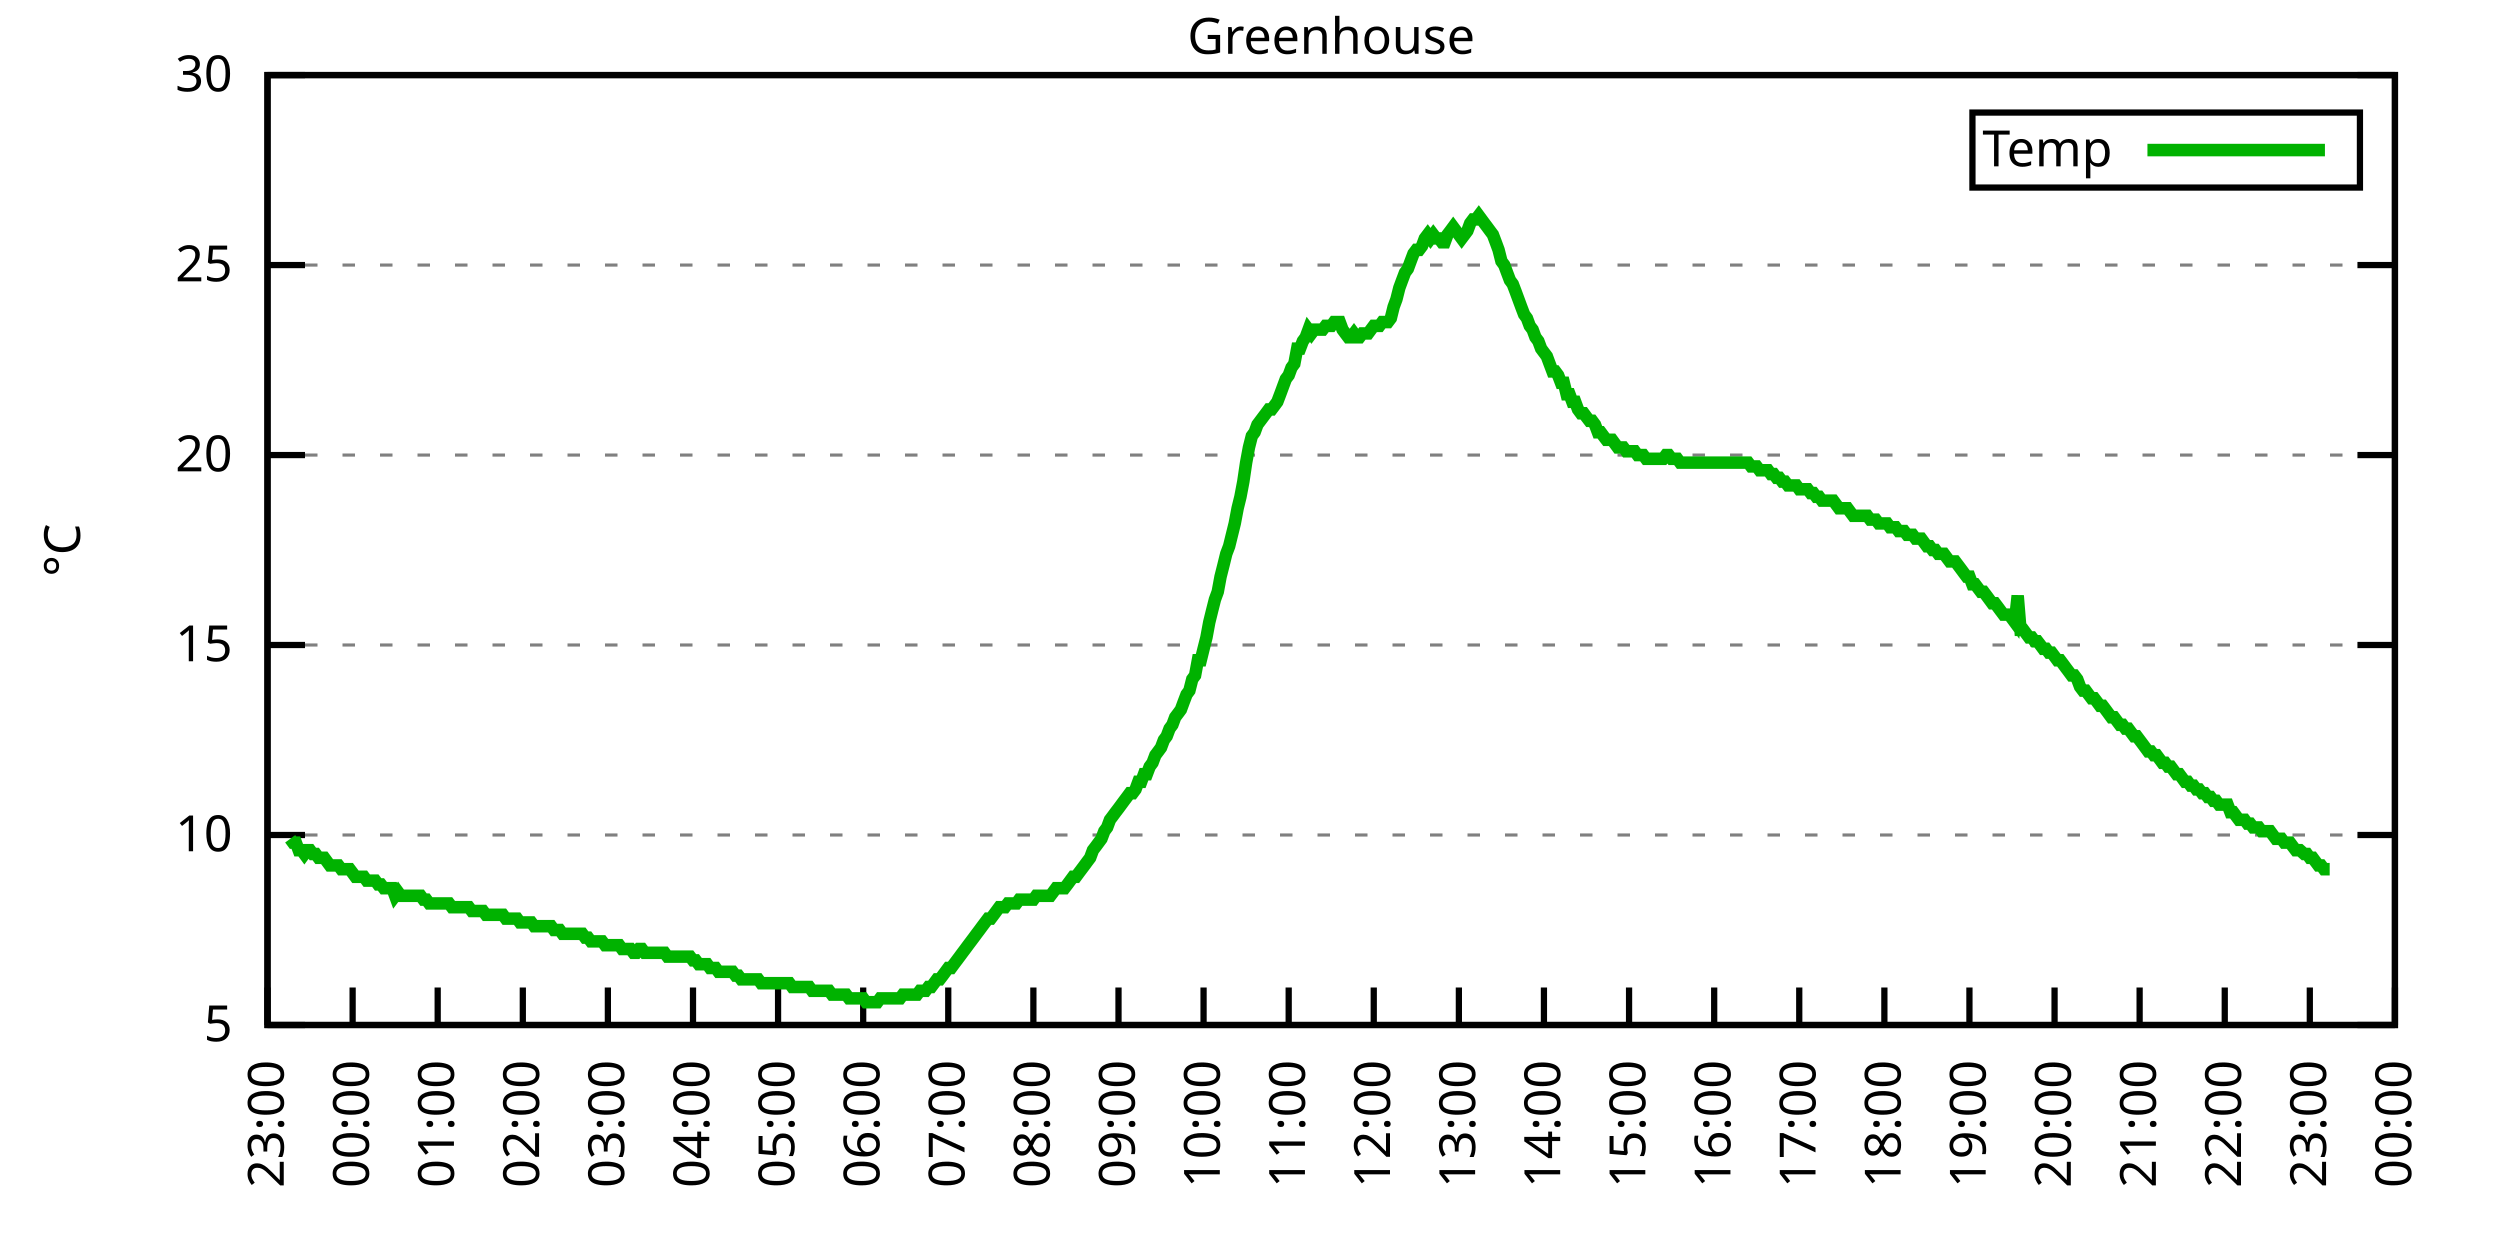
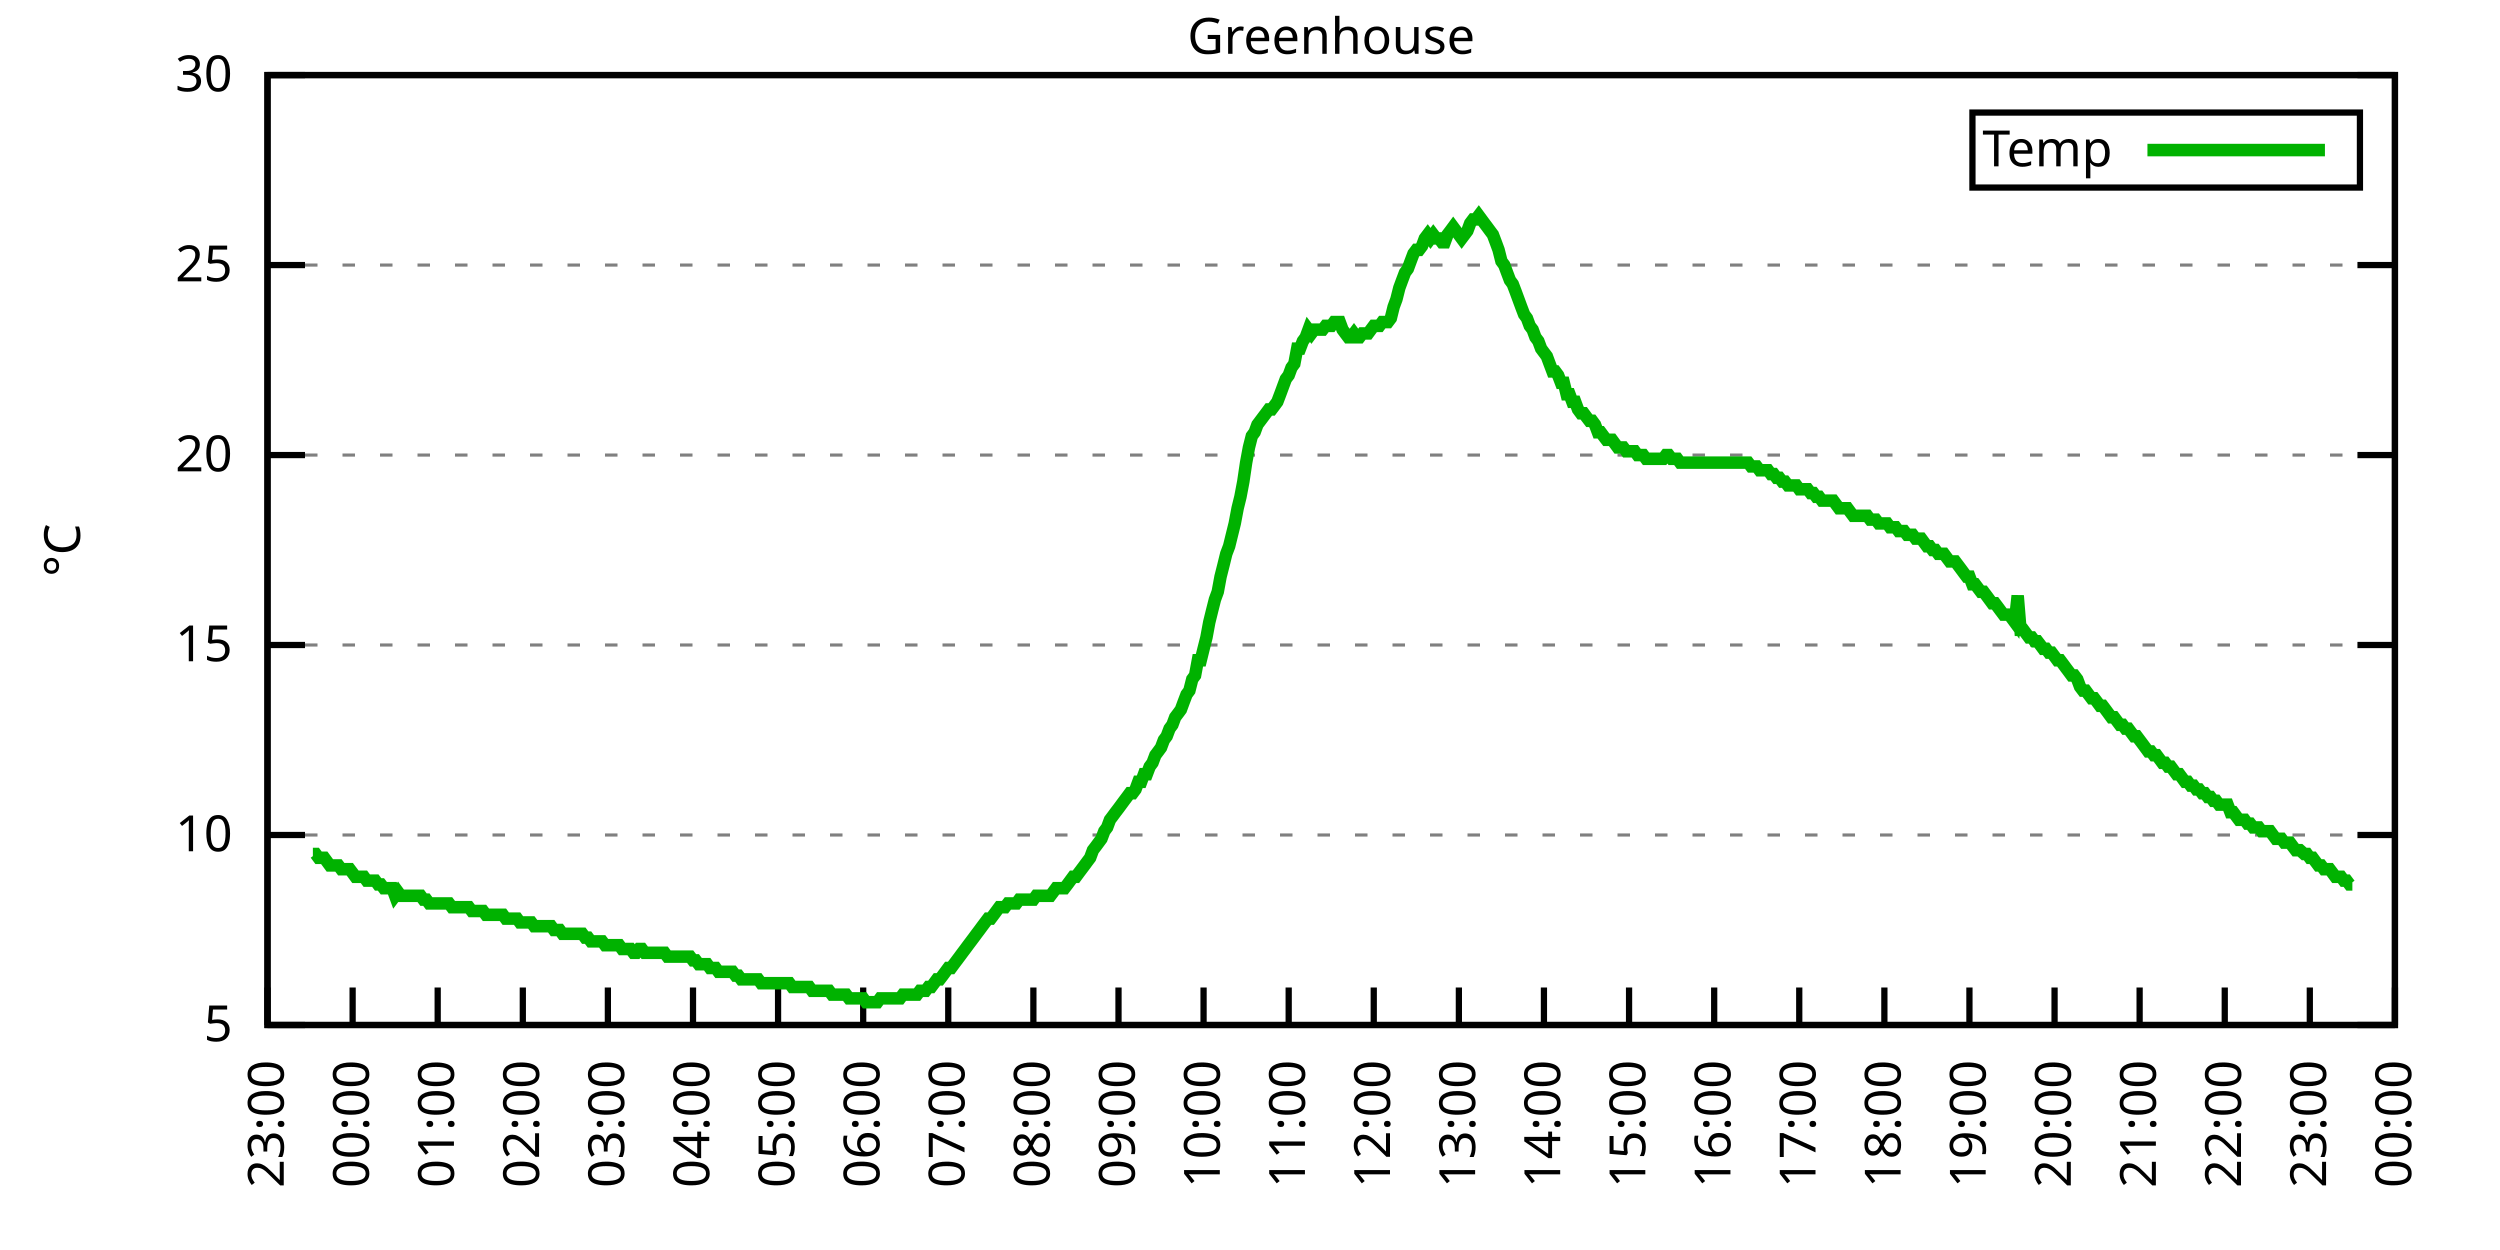
<svg xmlns="http://www.w3.org/2000/svg" xmlns:xlink="http://www.w3.org/1999/xlink" width="400" height="200" viewBox="0 0 400 200">
  <g id="gnuplot_canvas">
    <rect x="0" y="0" width="400" height="200" fill="none" />
    <defs>
      <circle id="gpDot" r="0.5" stroke-width="0.5" stroke="currentColor" />
      <path id="gpPt0" stroke-width="0.333" stroke="currentColor" d="M-1,0 h2 M0,-1 v2" />
      <path id="gpPt1" stroke-width="0.333" stroke="currentColor" d="M-1,-1 L1,1 M1,-1 L-1,1" />
      <path id="gpPt2" stroke-width="0.333" stroke="currentColor" d="M-1,0 L1,0 M0,-1 L0,1 M-1,-1 L1,1 M-1,1 L1,-1" />
      <rect id="gpPt3" stroke-width="0.333" stroke="currentColor" x="-1" y="-1" width="2" height="2" />
      <rect id="gpPt4" stroke-width="0.333" stroke="currentColor" fill="currentColor" x="-1" y="-1" width="2" height="2" />
      <circle id="gpPt5" stroke-width="0.333" stroke="currentColor" cx="0" cy="0" r="1" />
      <use xlink:href="#gpPt5" id="gpPt6" fill="currentColor" stroke="none" />
      <path id="gpPt7" stroke-width="0.333" stroke="currentColor" d="M0,-1.33 L-1.33,0.67 L1.33,0.67 z" />
      <use xlink:href="#gpPt7" id="gpPt8" fill="currentColor" stroke="none" />
      <use xlink:href="#gpPt7" id="gpPt9" stroke="currentColor" transform="rotate(180)" />
      <use xlink:href="#gpPt9" id="gpPt10" fill="currentColor" stroke="none" />
      <use xlink:href="#gpPt3" id="gpPt11" stroke="currentColor" transform="rotate(45)" />
      <use xlink:href="#gpPt11" id="gpPt12" fill="currentColor" stroke="none" />
      <path id="gpPt13" stroke-width="0.333" stroke="currentColor" d="M0,1.330 L1.265,0.411 L0.782,-1.067 L-0.782,-1.076 L-1.265,0.411 z" />
      <use xlink:href="#gpPt13" id="gpPt14" fill="currentColor" stroke="none" />
      <filter id="textbox" filterUnits="objectBoundingBox" x="0" y="0" height="1" width="1">
        <feFlood flood-color="white" flood-opacity="1" result="bgnd" />
        <feComposite in="SourceGraphic" in2="bgnd" operator="atop" />
      </filter>
      <filter id="greybox" filterUnits="objectBoundingBox" x="0" y="0" height="1" width="1">
        <feFlood flood-color="lightgrey" flood-opacity="1" result="grey" />
        <feComposite in="SourceGraphic" in2="grey" operator="atop" />
      </filter>
    </defs>
    <g fill="none" color="white" stroke="currentColor" stroke-width="1.00" stroke-linecap="butt" stroke-linejoin="miter">
</g>
    <g fill="none" color="black" stroke="currentColor" stroke-width="1.00" stroke-linecap="butt" stroke-linejoin="miter">
      <g stroke="none" shape-rendering="crispEdges">
        <polygon fill="rgb(255, 255, 255)" points="42.80,164.00 383.18,164.00 383.18,12.02 42.80,12.02 " />
      </g>
    </g>
    <g fill="none" color="black" stroke="currentColor" stroke-width="1.00" stroke-linecap="butt" stroke-linejoin="miter">
</g>
    <g fill="none" color="black" stroke="black" stroke-width="0.50" stroke-linecap="butt" stroke-linejoin="miter">
</g>
    <g fill="none" color="gray" stroke="currentColor" stroke-width="0.50" stroke-linecap="butt" stroke-linejoin="miter">
      <path stroke="gray" stroke-dasharray="2,4" class="gridline" d="M42.80,164.00 L383.19,164.00  " />
    </g>
    <g fill="none" color="gray" stroke="gray" stroke-width="1.00" stroke-linecap="butt" stroke-linejoin="miter">
</g>
    <g fill="none" color="black" stroke="currentColor" stroke-width="1.00" stroke-linecap="butt" stroke-linejoin="miter">
      <path stroke="black" d="M42.80,164.00 L48.80,164.00 M383.19,164.00 L377.19,164.00  " />
      <g transform="translate(37.20,166.60)" stroke="none" fill="black" font-family="Sans" font-size="8.00" text-anchor="end">
        <text>
          <tspan font-family="Sans"> 5</tspan>
        </text>
      </g>
    </g>
    <g fill="none" color="black" stroke="currentColor" stroke-width="1.00" stroke-linecap="butt" stroke-linejoin="miter">
</g>
    <g fill="none" color="black" stroke="black" stroke-width="0.50" stroke-linecap="butt" stroke-linejoin="miter">
</g>
    <g fill="none" color="gray" stroke="currentColor" stroke-width="0.50" stroke-linecap="butt" stroke-linejoin="miter">
      <path stroke="gray" stroke-dasharray="2,4" class="gridline" d="M42.80,133.60 L383.19,133.60  " />
    </g>
    <g fill="none" color="gray" stroke="gray" stroke-width="1.00" stroke-linecap="butt" stroke-linejoin="miter">
</g>
    <g fill="none" color="black" stroke="currentColor" stroke-width="1.00" stroke-linecap="butt" stroke-linejoin="miter">
      <path stroke="black" d="M42.80,133.60 L48.80,133.60 M383.19,133.60 L377.19,133.60  " />
      <g transform="translate(37.20,136.20)" stroke="none" fill="black" font-family="Sans" font-size="8.00" text-anchor="end">
        <text>
          <tspan font-family="Sans"> 10</tspan>
        </text>
      </g>
    </g>
    <g fill="none" color="black" stroke="currentColor" stroke-width="1.00" stroke-linecap="butt" stroke-linejoin="miter">
</g>
    <g fill="none" color="black" stroke="black" stroke-width="0.50" stroke-linecap="butt" stroke-linejoin="miter">
</g>
    <g fill="none" color="gray" stroke="currentColor" stroke-width="0.50" stroke-linecap="butt" stroke-linejoin="miter">
      <path stroke="gray" stroke-dasharray="2,4" class="gridline" d="M42.80,103.20 L383.19,103.20  " />
    </g>
    <g fill="none" color="gray" stroke="gray" stroke-width="1.00" stroke-linecap="butt" stroke-linejoin="miter">
</g>
    <g fill="none" color="black" stroke="currentColor" stroke-width="1.00" stroke-linecap="butt" stroke-linejoin="miter">
      <path stroke="black" d="M42.80,103.20 L48.80,103.20 M383.19,103.20 L377.19,103.20  " />
      <g transform="translate(37.20,105.80)" stroke="none" fill="black" font-family="Sans" font-size="8.00" text-anchor="end">
        <text>
          <tspan font-family="Sans"> 15</tspan>
        </text>
      </g>
    </g>
    <g fill="none" color="black" stroke="currentColor" stroke-width="1.00" stroke-linecap="butt" stroke-linejoin="miter">
</g>
    <g fill="none" color="black" stroke="black" stroke-width="0.50" stroke-linecap="butt" stroke-linejoin="miter">
</g>
    <g fill="none" color="gray" stroke="currentColor" stroke-width="0.50" stroke-linecap="butt" stroke-linejoin="miter">
      <path stroke="gray" stroke-dasharray="2,4" class="gridline" d="M42.80,72.81 L383.19,72.81  " />
    </g>
    <g fill="none" color="gray" stroke="gray" stroke-width="1.00" stroke-linecap="butt" stroke-linejoin="miter">
</g>
    <g fill="none" color="black" stroke="currentColor" stroke-width="1.00" stroke-linecap="butt" stroke-linejoin="miter">
      <path stroke="black" d="M42.80,72.81 L48.80,72.81 M383.19,72.81 L377.19,72.81  " />
      <g transform="translate(37.20,75.41)" stroke="none" fill="black" font-family="Sans" font-size="8.00" text-anchor="end">
        <text>
          <tspan font-family="Sans"> 20</tspan>
        </text>
      </g>
    </g>
    <g fill="none" color="black" stroke="currentColor" stroke-width="1.00" stroke-linecap="butt" stroke-linejoin="miter">
</g>
    <g fill="none" color="black" stroke="black" stroke-width="0.50" stroke-linecap="butt" stroke-linejoin="miter">
</g>
    <g fill="none" color="gray" stroke="currentColor" stroke-width="0.50" stroke-linecap="butt" stroke-linejoin="miter">
      <path stroke="gray" stroke-dasharray="2,4" class="gridline" d="M42.80,42.41 L383.19,42.41  " />
    </g>
    <g fill="none" color="gray" stroke="gray" stroke-width="1.00" stroke-linecap="butt" stroke-linejoin="miter">
</g>
    <g fill="none" color="black" stroke="currentColor" stroke-width="1.00" stroke-linecap="butt" stroke-linejoin="miter">
      <path stroke="black" d="M42.80,42.41 L48.80,42.41 M383.19,42.41 L377.19,42.41  " />
      <g transform="translate(37.20,45.01)" stroke="none" fill="black" font-family="Sans" font-size="8.00" text-anchor="end">
        <text>
          <tspan font-family="Sans"> 25</tspan>
        </text>
      </g>
    </g>
    <g fill="none" color="black" stroke="currentColor" stroke-width="1.00" stroke-linecap="butt" stroke-linejoin="miter">
</g>
    <g fill="none" color="black" stroke="black" stroke-width="0.50" stroke-linecap="butt" stroke-linejoin="miter">
</g>
    <g fill="none" color="gray" stroke="currentColor" stroke-width="0.50" stroke-linecap="butt" stroke-linejoin="miter">
      <path stroke="gray" stroke-dasharray="2,4" class="gridline" d="M42.80,12.01 L383.19,12.01  " />
    </g>
    <g fill="none" color="gray" stroke="gray" stroke-width="1.00" stroke-linecap="butt" stroke-linejoin="miter">
</g>
    <g fill="none" color="black" stroke="currentColor" stroke-width="1.00" stroke-linecap="butt" stroke-linejoin="miter">
      <path stroke="black" d="M42.80,12.01 L48.80,12.01 M383.19,12.01 L377.19,12.01  " />
      <g transform="translate(37.20,14.61)" stroke="none" fill="black" font-family="Sans" font-size="8.00" text-anchor="end">
        <text>
          <tspan font-family="Sans"> 30</tspan>
        </text>
      </g>
    </g>
    <g fill="none" color="black" stroke="currentColor" stroke-width="1.00" stroke-linecap="butt" stroke-linejoin="miter">
      <path stroke="black" d="M42.80,164.00 L42.80,158.00  " />
      <g transform="translate(45.40,169.60) rotate(270.00)" stroke="none" fill="black" font-family="Sans" font-size="8.00" text-anchor="end">
        <text>
          <tspan font-family="Sans">23:00</tspan>
        </text>
      </g>
    </g>
    <g fill="none" color="black" stroke="currentColor" stroke-width="1.00" stroke-linecap="butt" stroke-linejoin="miter">
      <path stroke="black" d="M56.42,164.00 L56.42,158.00  " />
      <g transform="translate(59.02,169.60) rotate(270.00)" stroke="none" fill="black" font-family="Sans" font-size="8.00" text-anchor="end">
        <text>
          <tspan font-family="Sans">00:00</tspan>
        </text>
      </g>
    </g>
    <g fill="none" color="black" stroke="currentColor" stroke-width="1.00" stroke-linecap="butt" stroke-linejoin="miter">
      <path stroke="black" d="M70.03,164.00 L70.03,158.00  " />
      <g transform="translate(72.63,169.60) rotate(270.00)" stroke="none" fill="black" font-family="Sans" font-size="8.00" text-anchor="end">
        <text>
          <tspan font-family="Sans">01:00</tspan>
        </text>
      </g>
    </g>
    <g fill="none" color="black" stroke="currentColor" stroke-width="1.00" stroke-linecap="butt" stroke-linejoin="miter">
      <path stroke="black" d="M83.65,164.00 L83.65,158.00  " />
      <g transform="translate(86.25,169.60) rotate(270.00)" stroke="none" fill="black" font-family="Sans" font-size="8.00" text-anchor="end">
        <text>
          <tspan font-family="Sans">02:00</tspan>
        </text>
      </g>
    </g>
    <g fill="none" color="black" stroke="currentColor" stroke-width="1.00" stroke-linecap="butt" stroke-linejoin="miter">
      <path stroke="black" d="M97.26,164.00 L97.26,158.00  " />
      <g transform="translate(99.86,169.60) rotate(270.00)" stroke="none" fill="black" font-family="Sans" font-size="8.00" text-anchor="end">
        <text>
          <tspan font-family="Sans">03:00</tspan>
        </text>
      </g>
    </g>
    <g fill="none" color="black" stroke="currentColor" stroke-width="1.00" stroke-linecap="butt" stroke-linejoin="miter">
      <path stroke="black" d="M110.88,164.00 L110.88,158.00  " />
      <g transform="translate(113.48,169.60) rotate(270.00)" stroke="none" fill="black" font-family="Sans" font-size="8.00" text-anchor="end">
        <text>
          <tspan font-family="Sans">04:00</tspan>
        </text>
      </g>
    </g>
    <g fill="none" color="black" stroke="currentColor" stroke-width="1.00" stroke-linecap="butt" stroke-linejoin="miter">
      <path stroke="black" d="M124.49,164.00 L124.49,158.00  " />
      <g transform="translate(127.09,169.60) rotate(270.00)" stroke="none" fill="black" font-family="Sans" font-size="8.00" text-anchor="end">
        <text>
          <tspan font-family="Sans">05:00</tspan>
        </text>
      </g>
    </g>
    <g fill="none" color="black" stroke="currentColor" stroke-width="1.00" stroke-linecap="butt" stroke-linejoin="miter">
      <path stroke="black" d="M138.11,164.00 L138.11,158.00  " />
      <g transform="translate(140.71,169.60) rotate(270.00)" stroke="none" fill="black" font-family="Sans" font-size="8.00" text-anchor="end">
        <text>
          <tspan font-family="Sans">06:00</tspan>
        </text>
      </g>
    </g>
    <g fill="none" color="black" stroke="currentColor" stroke-width="1.00" stroke-linecap="butt" stroke-linejoin="miter">
      <path stroke="black" d="M151.72,164.00 L151.72,158.00  " />
      <g transform="translate(154.32,169.60) rotate(270.00)" stroke="none" fill="black" font-family="Sans" font-size="8.00" text-anchor="end">
        <text>
          <tspan font-family="Sans">07:00</tspan>
        </text>
      </g>
    </g>
    <g fill="none" color="black" stroke="currentColor" stroke-width="1.00" stroke-linecap="butt" stroke-linejoin="miter">
      <path stroke="black" d="M165.34,164.00 L165.34,158.00  " />
      <g transform="translate(167.94,169.60) rotate(270.00)" stroke="none" fill="black" font-family="Sans" font-size="8.00" text-anchor="end">
        <text>
          <tspan font-family="Sans">08:00</tspan>
        </text>
      </g>
    </g>
    <g fill="none" color="black" stroke="currentColor" stroke-width="1.00" stroke-linecap="butt" stroke-linejoin="miter">
      <path stroke="black" d="M178.96,164.00 L178.96,158.00  " />
      <g transform="translate(181.56,169.60) rotate(270.00)" stroke="none" fill="black" font-family="Sans" font-size="8.00" text-anchor="end">
        <text>
          <tspan font-family="Sans">09:00</tspan>
        </text>
      </g>
    </g>
    <g fill="none" color="black" stroke="currentColor" stroke-width="1.00" stroke-linecap="butt" stroke-linejoin="miter">
      <path stroke="black" d="M192.57,164.00 L192.57,158.00  " />
      <g transform="translate(195.17,169.60) rotate(270.00)" stroke="none" fill="black" font-family="Sans" font-size="8.00" text-anchor="end">
        <text>
          <tspan font-family="Sans">10:00</tspan>
        </text>
      </g>
    </g>
    <g fill="none" color="black" stroke="currentColor" stroke-width="1.00" stroke-linecap="butt" stroke-linejoin="miter">
      <path stroke="black" d="M206.19,164.00 L206.19,158.00  " />
      <g transform="translate(208.79,169.60) rotate(270.00)" stroke="none" fill="black" font-family="Sans" font-size="8.00" text-anchor="end">
        <text>
          <tspan font-family="Sans">11:00</tspan>
        </text>
      </g>
    </g>
    <g fill="none" color="black" stroke="currentColor" stroke-width="1.00" stroke-linecap="butt" stroke-linejoin="miter">
      <path stroke="black" d="M219.80,164.00 L219.80,158.00  " />
      <g transform="translate(222.40,169.60) rotate(270.00)" stroke="none" fill="black" font-family="Sans" font-size="8.00" text-anchor="end">
        <text>
          <tspan font-family="Sans">12:00</tspan>
        </text>
      </g>
    </g>
    <g fill="none" color="black" stroke="currentColor" stroke-width="1.00" stroke-linecap="butt" stroke-linejoin="miter">
      <path stroke="black" d="M233.42,164.00 L233.42,158.00  " />
      <g transform="translate(236.02,169.60) rotate(270.00)" stroke="none" fill="black" font-family="Sans" font-size="8.00" text-anchor="end">
        <text>
          <tspan font-family="Sans">13:00</tspan>
        </text>
      </g>
    </g>
    <g fill="none" color="black" stroke="currentColor" stroke-width="1.00" stroke-linecap="butt" stroke-linejoin="miter">
      <path stroke="black" d="M247.03,164.00 L247.03,158.00  " />
      <g transform="translate(249.63,169.60) rotate(270.00)" stroke="none" fill="black" font-family="Sans" font-size="8.00" text-anchor="end">
        <text>
          <tspan font-family="Sans">14:00</tspan>
        </text>
      </g>
    </g>
    <g fill="none" color="black" stroke="currentColor" stroke-width="1.00" stroke-linecap="butt" stroke-linejoin="miter">
      <path stroke="black" d="M260.65,164.00 L260.65,158.00  " />
      <g transform="translate(263.25,169.60) rotate(270.00)" stroke="none" fill="black" font-family="Sans" font-size="8.00" text-anchor="end">
        <text>
          <tspan font-family="Sans">15:00</tspan>
        </text>
      </g>
    </g>
    <g fill="none" color="black" stroke="currentColor" stroke-width="1.00" stroke-linecap="butt" stroke-linejoin="miter">
      <path stroke="black" d="M274.27,164.00 L274.27,158.00  " />
      <g transform="translate(276.87,169.60) rotate(270.00)" stroke="none" fill="black" font-family="Sans" font-size="8.00" text-anchor="end">
        <text>
          <tspan font-family="Sans">16:00</tspan>
        </text>
      </g>
    </g>
    <g fill="none" color="black" stroke="currentColor" stroke-width="1.00" stroke-linecap="butt" stroke-linejoin="miter">
      <path stroke="black" d="M287.88,164.00 L287.88,158.00  " />
      <g transform="translate(290.48,169.60) rotate(270.00)" stroke="none" fill="black" font-family="Sans" font-size="8.00" text-anchor="end">
        <text>
          <tspan font-family="Sans">17:00</tspan>
        </text>
      </g>
    </g>
    <g fill="none" color="black" stroke="currentColor" stroke-width="1.00" stroke-linecap="butt" stroke-linejoin="miter">
      <path stroke="black" d="M301.50,164.00 L301.50,158.00  " />
      <g transform="translate(304.10,169.60) rotate(270.00)" stroke="none" fill="black" font-family="Sans" font-size="8.00" text-anchor="end">
        <text>
          <tspan font-family="Sans">18:00</tspan>
        </text>
      </g>
    </g>
    <g fill="none" color="black" stroke="currentColor" stroke-width="1.00" stroke-linecap="butt" stroke-linejoin="miter">
      <path stroke="black" d="M315.11,164.00 L315.11,158.00  " />
      <g transform="translate(317.71,169.60) rotate(270.00)" stroke="none" fill="black" font-family="Sans" font-size="8.00" text-anchor="end">
        <text>
          <tspan font-family="Sans">19:00</tspan>
        </text>
      </g>
    </g>
    <g fill="none" color="black" stroke="currentColor" stroke-width="1.00" stroke-linecap="butt" stroke-linejoin="miter">
      <path stroke="black" d="M328.73,164.00 L328.73,158.00  " />
      <g transform="translate(331.33,169.60) rotate(270.00)" stroke="none" fill="black" font-family="Sans" font-size="8.00" text-anchor="end">
        <text>
          <tspan font-family="Sans">20:00</tspan>
        </text>
      </g>
    </g>
    <g fill="none" color="black" stroke="currentColor" stroke-width="1.00" stroke-linecap="butt" stroke-linejoin="miter">
      <path stroke="black" d="M342.34,164.00 L342.34,158.00  " />
      <g transform="translate(344.94,169.60) rotate(270.00)" stroke="none" fill="black" font-family="Sans" font-size="8.00" text-anchor="end">
        <text>
          <tspan font-family="Sans">21:00</tspan>
        </text>
      </g>
    </g>
    <g fill="none" color="black" stroke="currentColor" stroke-width="1.00" stroke-linecap="butt" stroke-linejoin="miter">
      <path stroke="black" d="M355.96,164.00 L355.96,158.00  " />
      <g transform="translate(358.56,169.60) rotate(270.00)" stroke="none" fill="black" font-family="Sans" font-size="8.00" text-anchor="end">
        <text>
          <tspan font-family="Sans">22:00</tspan>
        </text>
      </g>
    </g>
    <g fill="none" color="black" stroke="currentColor" stroke-width="1.00" stroke-linecap="butt" stroke-linejoin="miter">
      <path stroke="black" d="M369.57,164.00 L369.57,158.00  " />
      <g transform="translate(372.17,169.60) rotate(270.00)" stroke="none" fill="black" font-family="Sans" font-size="8.00" text-anchor="end">
        <text>
          <tspan font-family="Sans">23:00</tspan>
        </text>
      </g>
    </g>
    <g fill="none" color="black" stroke="currentColor" stroke-width="1.00" stroke-linecap="butt" stroke-linejoin="miter">
      <path stroke="black" d="M383.19,164.00 L383.19,158.00  " />
      <g transform="translate(385.79,169.60) rotate(270.00)" stroke="none" fill="black" font-family="Sans" font-size="8.00" text-anchor="end">
        <text>
          <tspan font-family="Sans">00:00</tspan>
        </text>
      </g>
    </g>
    <g fill="none" color="black" stroke="currentColor" stroke-width="1.00" stroke-linecap="butt" stroke-linejoin="miter">
</g>
    <g fill="none" color="black" stroke="currentColor" stroke-width="1.00" stroke-linecap="butt" stroke-linejoin="miter">
      <path stroke="black" d="M42.80,12.01 L42.80,164.00 L383.19,164.00 L383.19,12.01 L42.80,12.01 Z  " />
    </g>
    <g fill="none" color="black" stroke="currentColor" stroke-width="1.00" stroke-linecap="butt" stroke-linejoin="miter">
</g>
    <g fill="none" color="black" stroke="currentColor" stroke-width="1.00" stroke-linecap="butt" stroke-linejoin="miter">
      <path stroke="black" d="M315.59,30.01 L315.59,18.01 L377.59,18.01 L377.59,30.01 L315.59,30.01 Z  " />
    </g>
    <g id="Greenhouse_plot_1">
      <g fill="none" color="white" stroke="black" stroke-width="2.00" stroke-linecap="butt" stroke-linejoin="miter">
</g>
      <g fill="none" color="black" stroke="currentColor" stroke-width="2.00" stroke-linecap="butt" stroke-linejoin="miter">
        <g transform="translate(337.99,26.61)" stroke="none" fill="black" font-family="Sans" font-size="8.00" text-anchor="end">
          <text>
            <tspan font-family="Sans">Temp</tspan>
          </text>
        </g>
      </g>
      <g fill="none" color="black" stroke="currentColor" stroke-width="2.00" stroke-linecap="butt" stroke-linejoin="miter">
-         <path stroke="rgb(  0, 178,   0)" d="M343.59,24.01 L371.99,24.01 M46.43,134.21 L46.88,134.82 L47.34,134.82 L47.79,136.03 L48.25,136.03 L48.70,136.64   L49.15,136.03 L49.61,136.03 L50.06,136.64 L50.52,136.64 L50.97,137.25 L51.42,137.25 L51.88,137.25 L52.33,137.86   L52.78,138.47 L53.24,138.47 L53.69,138.47 L54.15,138.47 L54.60,139.07 L55.05,139.07 L55.51,139.07 L55.96,139.07   L56.42,139.68 L56.87,140.29 L57.32,140.29 L57.78,140.29 L58.23,140.29 L58.68,140.90 L59.14,140.90 L59.59,140.90   L60.05,140.90 L60.50,141.51 L60.95,141.51 L61.41,142.11 L61.86,142.11 L62.32,142.11 L62.77,142.11 L63.22,143.33   L63.68,142.72 L64.13,143.33 L64.58,143.33 L65.04,143.33 L65.49,143.33 L65.95,143.33 L66.40,143.33 L66.85,143.33   L67.31,143.33 L67.76,143.94 L68.22,143.94 L68.67,144.55 L69.12,144.55 L69.58,144.55 L70.03,144.55 L70.49,144.55   L70.94,144.55 L71.39,144.55 L71.85,144.55 L72.30,145.15 L72.75,145.15 L73.21,145.15 L73.66,145.15 L74.12,145.15   L74.57,145.15 L75.02,145.15 L75.48,145.76 L75.93,145.76 L76.39,145.76 L76.84,145.76 L77.29,145.76 L77.75,146.37   L78.20,146.37 L78.65,146.37 L79.11,146.37 L79.56,146.37 L80.02,146.37 L80.47,146.37 L80.92,146.98 L81.38,146.98   L81.83,146.98 L82.29,146.98 L82.74,146.98 L83.19,147.59 L83.65,147.59 L84.10,147.59 L84.55,147.59 L85.01,147.59   L85.46,148.19 L85.92,148.19 L86.37,148.19 L86.82,148.19 L87.28,148.19 L87.73,148.19 L88.19,148.19 L88.64,148.80   L89.09,148.80 L89.55,148.80 L90.00,149.41 L90.45,149.41 L90.91,149.41 L91.36,149.41 L91.82,149.41 L92.27,149.41   L92.72,149.41 L93.18,149.41 L93.63,150.02 L94.09,150.02 L94.54,150.62 L94.99,150.62 L95.45,150.62 L95.90,150.62   L96.35,150.62 L96.81,151.23 L97.26,151.23 L97.72,151.23 L98.17,151.23 L98.62,151.23 L99.08,151.23 L99.53,151.84   L99.99,151.84 L100.44,151.84 L100.89,151.84 L101.35,152.45 L101.80,152.45 L102.25,151.84 L102.71,151.84 L103.16,152.45   L103.62,152.45 L104.07,152.45 L104.52,152.45 L104.98,152.45 L105.43,152.45 L105.89,152.45 L106.34,152.45 L106.79,153.06   L107.25,153.06 L107.70,153.06 L108.15,153.06 L108.61,153.06 L109.06,153.06 L109.52,153.06 L109.97,153.06 L110.42,153.06   L110.88,153.66 L111.33,153.66 L111.79,154.27 L112.24,154.27 L112.69,154.27 L113.15,154.27 L113.60,154.88 L114.05,154.88   L114.51,154.88 L114.96,155.49 L115.42,155.49 L115.87,155.49 L116.32,155.49 L116.78,155.49 L117.23,155.49 L117.69,156.10   L118.14,156.10 L118.59,156.70 L119.05,156.70 L119.50,156.70 L119.96,156.70 L120.41,156.70 L120.86,156.70 L121.32,156.70   L121.77,157.31 L122.22,157.31 L122.68,157.31 L123.13,157.31 L123.59,157.31 L124.04,157.31 L124.49,157.31 L124.95,157.31   L125.40,157.31 L125.86,157.31 L126.31,157.31 L126.76,157.92 L127.22,157.92 L127.67,157.92 L128.12,157.92 L128.58,157.92   L129.03,157.92 L129.49,157.92 L129.94,158.53 L130.39,158.53 L130.85,158.53 L131.30,158.53 L131.76,158.53 L132.21,158.53   L132.66,158.53 L133.12,159.14 L133.57,159.14 L134.02,159.14 L134.48,159.14 L134.93,159.14 L135.39,159.14 L135.84,159.74   L136.29,159.74 L136.75,159.74 L137.20,159.74 L137.66,159.74 L138.11,159.74 L138.56,160.35 L139.02,160.35 L139.47,160.35   L139.92,160.35 L140.38,160.35 L140.83,159.74 L141.29,159.74 L141.74,159.74 L142.19,159.74 L142.65,159.74 L143.10,159.74   L143.56,159.74 L144.01,159.74 L144.46,159.14 L144.92,159.14 L145.37,159.14 L145.82,159.14 L146.28,159.14 L146.73,159.14   L147.19,158.53 L147.64,158.53 L148.09,158.53 L148.55,157.92 L149.00,157.92 L149.46,157.31 L149.91,156.70 L150.36,156.70   L150.82,156.10 L151.27,155.49 L151.72,154.88 L152.18,154.88 L152.63,154.27 L153.09,153.66 L153.54,153.06 L153.99,152.45   L154.45,151.84 L154.90,151.23 L155.36,150.62 L155.81,150.02 L156.26,149.41 L156.72,148.80 L157.17,148.19 L157.62,147.59   L158.08,146.98 L158.53,146.98 L158.99,146.37 L159.44,145.76 L159.89,145.15 L160.35,145.15 L160.80,145.15 L161.26,144.55   L161.71,144.55 L162.16,144.55 L162.62,144.55 L163.07,143.94 L163.52,143.94 L163.98,143.94 L164.43,143.94 L164.89,143.94   L165.34,143.94 L165.79,143.33 L166.25,143.33 L166.70,143.33 L167.16,143.33 L167.61,143.33 L168.06,143.33 L168.52,142.72   L168.97,142.11 L169.43,142.11 L169.88,142.11 L170.33,142.11 L170.79,141.51 L171.24,140.90 L171.69,140.29 L172.15,140.29   L172.60,139.68 L173.06,139.07 L173.51,138.47 L173.96,137.86 L174.42,137.25 L174.87,136.03 L175.33,135.43 L175.78,134.82   L176.23,134.21 L176.69,132.99 L177.14,132.39 L177.59,131.17 L178.05,130.56 L178.50,129.95 L178.96,129.35 L179.41,128.74   L179.86,128.13 L180.32,127.52 L180.77,126.91 L181.23,126.91 L181.68,126.31 L182.13,125.09 L182.59,125.09 L183.04,123.87   L183.49,123.87 L183.95,122.66 L184.40,122.05 L184.86,120.83 L185.31,120.23 L185.76,119.62 L186.22,118.40 L186.67,117.80   L187.13,116.58 L187.58,115.97 L188.03,114.76 L188.49,114.15 L188.94,113.54 L189.39,112.32 L189.85,111.11 L190.30,110.50   L190.76,108.68 L191.21,108.07 L191.66,105.64 L192.12,105.64 L192.57,103.81 L193.03,101.99 L193.48,99.56 L193.93,97.73   L194.39,95.91 L194.84,94.69 L195.29,92.26 L195.75,90.44 L196.20,88.61 L196.66,87.40 L197.11,85.57 L197.56,83.75   L198.02,81.32 L198.47,79.49 L198.93,77.06 L199.38,74.02 L199.83,71.59 L200.29,69.77 L200.74,69.16 L201.19,67.94   L201.65,67.33 L202.10,66.73 L202.56,66.12 L203.01,65.51 L203.46,65.51 L203.92,64.90 L204.37,64.29 L204.83,63.08   L205.28,61.86 L205.73,60.65 L206.19,60.04 L206.64,58.82 L207.09,58.21 L207.55,55.78 L208.00,55.78 L208.46,54.57   L208.91,53.96 L209.36,52.74 L209.82,53.35 L210.27,52.74 L210.73,52.74 L211.18,52.74 L211.63,52.74 L212.09,52.14   L212.54,52.14 L213.00,52.14 L213.45,51.53 L213.90,51.53 L214.36,51.53 L214.81,52.74 L215.26,53.35 L215.72,53.96   L216.17,53.96 L216.63,53.35 L217.08,53.96 L217.53,53.96 L217.99,53.35 L218.44,53.35 L218.90,53.35 L219.35,52.74   L219.80,52.14 L220.26,52.14 L220.71,52.14 L221.16,51.53 L221.62,51.53 L222.07,51.53 L222.53,50.92 L222.98,49.10   L223.43,47.88 L223.89,46.06 L224.34,44.84 L224.80,43.62 L225.25,43.02 L225.70,41.80 L226.16,40.58 L226.61,39.98   L227.06,39.98 L227.52,39.37 L227.97,38.15 L228.43,37.54 L228.88,38.15 L229.33,37.54 L229.79,38.15 L230.24,38.15   L230.70,38.76 L231.15,38.76 L231.60,37.54 L232.06,36.94 L232.51,36.33 L232.96,36.94 L233.42,37.54 L233.87,38.15   L234.33,37.54 L234.78,36.94 L235.23,35.72 L235.69,35.11 L236.14,35.11 L236.60,34.50 L237.05,35.11 L237.50,35.72   L237.96,36.33 L238.41,36.94 L238.86,37.54 L239.32,38.76 L239.77,39.98 L240.23,41.80 L240.68,42.41 L241.13,43.62   L241.59,44.84 L242.04,45.45 L242.50,46.66 L242.95,47.88 L243.40,49.10 L243.86,50.31 L244.31,50.92 L244.76,52.14   L245.22,52.74 L245.67,53.96 L246.13,54.57 L246.58,55.78 L247.03,56.39 L247.49,57.00 L247.94,58.21 L248.40,59.43   L248.85,59.43 L249.30,60.04 L249.76,61.25 L250.21,61.25 L250.66,63.08 L251.12,63.08 L251.57,64.29 L252.03,64.29   L252.48,65.51 L252.93,66.12 L253.39,66.12 L253.84,66.73 L254.30,67.33 L254.75,67.33 L255.20,67.94 L255.66,69.16   L256.11,69.16 L256.56,69.77 L257.02,70.37 L257.47,70.37 L257.93,70.37 L258.38,70.98 L258.83,71.59 L259.29,71.59   L259.74,71.59 L260.20,72.20 L260.65,72.20 L261.10,72.20 L261.56,72.20 L262.01,72.81 L262.47,72.81 L262.92,72.81   L263.37,73.41 L263.83,73.41 L264.28,73.41 L264.73,73.41 L265.19,73.41 L265.64,73.41 L266.10,73.41 L266.55,72.81   L267.00,72.81 L267.46,73.41 L267.91,73.41 L268.37,73.41 L268.82,74.02 L269.27,74.02 L269.73,74.02 L270.18,74.02   L270.63,74.02 L271.09,74.02 L271.54,74.02 L272.00,74.02 L272.45,74.02 L272.90,74.02 L273.36,74.02 L273.81,74.02   L274.27,74.02 L274.72,74.02 L275.17,74.02 L275.63,74.02 L276.08,74.02 L276.53,74.02 L276.99,74.02 L277.44,74.02   L277.90,74.02 L278.35,74.02 L278.80,74.02 L279.26,74.02 L279.71,74.02 L280.17,74.63 L280.62,74.63 L281.07,74.63   L281.53,75.24 L281.98,75.24 L282.43,75.24 L282.89,75.24 L283.34,75.85 L283.80,75.85 L284.25,76.45 L284.70,76.45   L285.16,77.06 L285.61,77.06 L286.07,77.67 L286.52,77.67 L286.97,77.67 L287.43,77.67 L287.88,78.28 L288.33,78.28   L288.79,78.28 L289.24,78.28 L289.70,78.89 L290.15,78.89 L290.60,79.49 L291.06,79.49 L291.51,80.10 L291.97,80.10   L292.42,80.10 L292.87,80.10 L293.33,80.10 L293.78,80.71 L294.23,81.32 L294.69,81.32 L295.14,81.32 L295.60,81.32   L296.05,81.93 L296.50,82.53 L296.96,82.53 L297.41,82.53 L297.87,82.53 L298.32,82.53 L298.77,82.53 L299.23,83.14   L299.68,83.14 L300.13,83.14 L300.59,83.75 L301.04,83.75 L301.50,83.75 L301.95,83.75 L302.40,84.36 L302.86,84.36   L303.31,84.36 L303.77,84.97 L304.22,84.97 L304.67,84.97 L305.13,85.57 L305.58,85.57 L306.03,85.57 L306.49,86.18   L306.94,86.18 L307.40,86.18 L307.85,86.79 L308.30,87.40 L308.76,87.40 L309.21,88.00 L309.67,88.00 L310.12,88.61   L310.57,88.61 L311.03,88.61 L311.48,89.22 L311.94,89.83 L312.39,89.83 L312.84,89.83 L313.30,90.44 L313.75,91.04   L314.20,91.65 L314.66,92.26 L315.11,92.26 L315.57,93.48 L316.02,93.48 L316.47,94.08 L316.93,94.69 L317.38,94.69   L317.84,95.30 L318.29,95.91 L318.74,96.52 L319.20,96.52 L319.65,97.12 L320.10,97.73 L320.56,98.34 L321.01,98.34   L321.47,98.34 L321.92,98.95 L322.37,99.56 L322.83,95.30 L323.28,100.77 L323.74,100.77 L324.19,101.38 L324.64,101.99   L325.10,101.99 L325.55,102.60 L326.00,102.60 L326.46,103.20 L326.91,103.81 L327.37,103.81 L327.82,104.42 L328.27,104.42   L328.73,105.03 L329.18,105.64 L329.64,105.64 L330.09,106.24 L330.54,106.85 L331.00,107.46 L331.45,108.07 L331.90,108.07   L332.36,108.68 L332.81,109.89 L333.27,110.50 L333.72,110.50 L334.17,111.11 L334.63,111.72 L335.08,111.72 L335.54,112.32   L335.99,112.93 L336.44,112.93 L336.90,113.54 L337.35,114.15 L337.80,114.76 L338.26,114.76 L338.71,115.36 L339.17,115.97   L339.62,115.97 L340.07,116.58 L340.53,116.58 L340.98,117.19 L341.44,117.80 L341.89,117.80 L342.34,118.40 L342.80,119.01   L343.25,119.62 L343.70,120.23 L344.16,120.23 L344.61,120.83 L345.07,120.83 L345.52,121.44 L345.97,122.05 L346.43,122.05   L346.88,122.66 L347.34,122.66 L347.79,123.27 L348.24,123.87 L348.70,123.87 L349.15,124.48 L349.60,125.09 L350.06,125.09   L350.51,125.70 L350.97,125.70 L351.42,126.31 L351.87,126.31 L352.33,126.91 L352.78,126.91 L353.24,127.52 L353.69,127.52   L354.14,128.13 L354.60,128.13 L355.05,128.74 L355.50,128.74 L355.96,128.74 L356.41,128.74 L356.87,129.95 L357.32,129.95   L357.77,130.56 L358.23,131.17 L358.68,131.17 L359.14,131.17 L359.59,131.78 L360.04,131.78 L360.50,132.39 L360.95,132.39   L361.41,132.39 L361.86,132.99 L362.31,132.99 L362.77,132.99 L363.22,132.99 L363.67,133.60 L364.13,134.21 L364.58,134.21   L365.04,134.21 L365.49,134.82 L365.94,134.82 L366.40,134.82 L366.85,135.43 L367.31,136.03 L367.76,136.03 L367.99,136.03   L368.67,136.64 L369.12,136.64 L369.57,137.25 L370.03,137.25 L370.48,137.86 L370.94,138.47 L371.39,138.47 L371.84,139.07   L372.30,139.07 L372.75,139.07  " />
+         <path stroke="rgb(  0, 178,   0)" d="M343.59,24.01 L371.99,24.01 M50.06,136.64 L50.52,136.64 L50.97,137.25 L51.42,137.25 L51.88,137.25 L52.33,137.86   L52.78,138.47 L53.24,138.47 L53.69,138.47 L54.15,138.47 L54.60,139.07 L55.05,139.07 L55.51,139.07 L55.96,139.07   L56.42,139.68 L56.87,140.29 L57.32,140.29 L57.78,140.29 L58.23,140.29 L58.68,140.90 L59.14,140.90 L59.59,140.90   L60.05,140.90 L60.50,141.51 L60.95,141.51 L61.41,142.11 L61.86,142.11 L62.32,142.11 L62.77,142.11 L63.22,143.33   L63.68,142.72 L64.13,143.33 L64.58,143.33 L65.04,143.33 L65.49,143.33 L65.95,143.33 L66.40,143.33 L66.85,143.33   L67.31,143.33 L67.76,143.94 L68.22,143.94 L68.67,144.55 L69.12,144.55 L69.58,144.55 L70.03,144.55 L70.49,144.55   L70.94,144.55 L71.39,144.55 L71.85,144.55 L72.30,145.15 L72.75,145.15 L73.21,145.15 L73.66,145.15 L74.12,145.15   L74.57,145.15 L75.02,145.15 L75.48,145.76 L75.93,145.76 L76.39,145.76 L76.84,145.76 L77.29,145.76 L77.75,146.37   L78.20,146.37 L78.65,146.37 L79.11,146.37 L79.56,146.37 L80.02,146.37 L80.47,146.37 L80.92,146.98 L81.38,146.98   L81.83,146.98 L82.29,146.98 L82.74,146.98 L83.19,147.59 L83.65,147.59 L84.10,147.59 L84.55,147.59 L85.01,147.59   L85.46,148.19 L85.92,148.19 L86.37,148.19 L86.82,148.19 L87.28,148.19 L87.73,148.19 L88.19,148.19 L88.64,148.80   L89.09,148.80 L89.55,148.80 L90.00,149.41 L90.45,149.41 L90.91,149.41 L91.36,149.41 L91.82,149.41 L92.27,149.41   L92.72,149.41 L93.18,149.41 L93.63,150.02 L94.09,150.02 L94.54,150.62 L94.99,150.62 L95.45,150.62 L95.90,150.62   L96.35,150.62 L96.81,151.23 L97.26,151.23 L97.72,151.23 L98.17,151.23 L98.62,151.23 L99.08,151.23 L99.53,151.84   L99.99,151.84 L100.44,151.84 L100.89,151.84 L101.35,152.45 L101.80,152.45 L102.25,151.84 L102.71,151.84 L103.16,152.45   L103.62,152.45 L104.07,152.45 L104.52,152.45 L104.98,152.45 L105.43,152.45 L105.89,152.45 L106.34,152.45 L106.79,153.06   L107.25,153.06 L107.70,153.06 L108.15,153.06 L108.61,153.06 L109.06,153.06 L109.52,153.06 L109.97,153.06 L110.42,153.06   L110.88,153.66 L111.33,153.66 L111.79,154.27 L112.24,154.27 L112.69,154.27 L113.15,154.27 L113.60,154.88 L114.05,154.88   L114.51,154.88 L114.96,155.49 L115.42,155.49 L115.87,155.49 L116.32,155.49 L116.78,155.49 L117.23,155.49 L117.69,156.10   L118.14,156.10 L118.59,156.70 L119.05,156.70 L119.50,156.70 L119.96,156.70 L120.41,156.70 L120.86,156.70 L121.32,156.70   L121.77,157.31 L122.22,157.31 L122.68,157.31 L123.13,157.31 L123.59,157.31 L124.04,157.31 L124.49,157.31 L124.95,157.31   L125.40,157.31 L125.86,157.31 L126.31,157.31 L126.76,157.92 L127.22,157.92 L127.67,157.92 L128.12,157.92 L128.58,157.92   L129.03,157.92 L129.49,157.92 L129.94,158.53 L130.39,158.53 L130.85,158.53 L131.30,158.53 L131.76,158.53 L132.21,158.53   L132.66,158.53 L133.12,159.14 L133.57,159.14 L134.02,159.14 L134.48,159.14 L134.93,159.14 L135.39,159.14 L135.84,159.74   L136.29,159.74 L136.75,159.74 L137.20,159.74 L137.66,159.74 L138.11,159.74 L138.56,160.35 L139.02,160.35 L139.47,160.35   L139.92,160.35 L140.38,160.35 L140.83,159.74 L141.29,159.74 L141.74,159.74 L142.19,159.74 L142.65,159.74 L143.10,159.74   L143.56,159.74 L144.01,159.74 L144.46,159.14 L144.92,159.14 L145.37,159.14 L145.82,159.14 L146.28,159.14 L146.73,159.14   L147.19,158.53 L147.64,158.53 L148.09,158.53 L148.55,157.92 L149.00,157.92 L149.46,157.31 L149.91,156.70 L150.36,156.70   L150.82,156.10 L151.27,155.49 L151.72,154.88 L152.18,154.88 L152.63,154.27 L153.09,153.66 L153.54,153.06 L153.99,152.45   L154.45,151.84 L154.90,151.23 L155.36,150.62 L155.81,150.02 L156.26,149.41 L156.72,148.80 L157.17,148.19 L157.62,147.59   L158.08,146.98 L158.53,146.98 L158.99,146.37 L159.44,145.76 L159.89,145.15 L160.35,145.15 L160.80,145.15 L161.26,144.55   L161.71,144.55 L162.16,144.55 L162.62,144.55 L163.07,143.94 L163.52,143.94 L163.98,143.94 L164.43,143.94 L164.89,143.94   L165.34,143.94 L165.79,143.33 L166.25,143.33 L166.70,143.33 L167.16,143.33 L167.61,143.33 L168.06,143.33 L168.52,142.72   L168.97,142.11 L169.43,142.11 L169.88,142.11 L170.33,142.11 L170.79,141.51 L171.24,140.90 L171.69,140.29 L172.15,140.29   L172.60,139.68 L173.06,139.07 L173.51,138.47 L173.96,137.86 L174.42,137.25 L174.87,136.03 L175.33,135.43 L175.78,134.82   L176.23,134.21 L176.69,132.99 L177.14,132.39 L177.59,131.17 L178.05,130.56 L178.50,129.95 L178.96,129.35 L179.41,128.74   L179.86,128.13 L180.32,127.52 L180.77,126.91 L181.23,126.91 L181.68,126.31 L182.13,125.09 L182.59,125.09 L183.04,123.87   L183.49,123.87 L183.95,122.66 L184.40,122.05 L184.86,120.83 L185.31,120.23 L185.76,119.62 L186.22,118.40 L186.67,117.80   L187.13,116.58 L187.58,115.97 L188.03,114.76 L188.49,114.15 L188.94,113.54 L189.39,112.32 L189.85,111.11 L190.30,110.50   L190.76,108.68 L191.21,108.07 L191.66,105.64 L192.12,105.64 L192.57,103.81 L193.03,101.99 L193.48,99.56 L193.93,97.73   L194.39,95.91 L194.84,94.69 L195.29,92.26 L195.75,90.44 L196.20,88.61 L196.66,87.40 L197.11,85.57 L197.56,83.75   L198.02,81.32 L198.47,79.49 L198.93,77.06 L199.38,74.02 L199.83,71.59 L200.29,69.77 L200.74,69.16 L201.19,67.94   L201.65,67.33 L202.10,66.73 L202.56,66.12 L203.01,65.51 L203.46,65.51 L203.92,64.90 L204.37,64.29 L204.83,63.08   L205.28,61.86 L205.73,60.65 L206.19,60.04 L206.64,58.82 L207.09,58.21 L207.55,55.78 L208.00,55.78 L208.46,54.57   L208.91,53.96 L209.36,52.74 L209.82,53.35 L210.27,52.74 L210.73,52.74 L211.18,52.74 L211.63,52.74 L212.09,52.14   L212.54,52.14 L213.00,52.14 L213.45,51.53 L213.90,51.53 L214.36,51.53 L214.81,52.74 L215.26,53.35 L215.72,53.96   L216.17,53.96 L216.63,53.35 L217.08,53.96 L217.53,53.96 L217.99,53.35 L218.44,53.35 L218.90,53.35 L219.35,52.74   L219.80,52.14 L220.26,52.14 L220.71,52.14 L221.16,51.53 L221.62,51.53 L222.07,51.53 L222.53,50.92 L222.98,49.10   L223.43,47.88 L223.89,46.06 L224.34,44.84 L224.80,43.62 L225.25,43.02 L225.70,41.80 L226.16,40.58 L226.61,39.98   L227.06,39.98 L227.52,39.37 L227.97,38.15 L228.43,37.54 L228.88,38.15 L229.33,37.54 L229.79,38.15 L230.24,38.15   L230.70,38.76 L231.15,38.76 L231.60,37.54 L232.06,36.94 L232.51,36.33 L232.96,36.94 L233.42,37.54 L233.87,38.15   L234.33,37.54 L234.78,36.94 L235.23,35.72 L235.69,35.11 L236.14,35.11 L236.60,34.50 L237.05,35.11 L237.50,35.72   L237.96,36.33 L238.41,36.94 L238.86,37.54 L239.32,38.76 L239.77,39.98 L240.23,41.80 L240.68,42.41 L241.13,43.62   L241.59,44.84 L242.04,45.45 L242.50,46.66 L242.95,47.88 L243.40,49.10 L243.86,50.31 L244.31,50.92 L244.76,52.14   L245.22,52.74 L245.67,53.96 L246.13,54.57 L246.58,55.78 L247.03,56.39 L247.49,57.00 L247.94,58.21 L248.40,59.43   L248.85,59.43 L249.30,60.04 L249.76,61.25 L250.21,61.25 L250.66,63.08 L251.12,63.08 L251.57,64.29 L252.03,64.29   L252.48,65.51 L252.93,66.12 L253.39,66.12 L253.84,66.73 L254.30,67.33 L254.75,67.33 L255.20,67.94 L255.66,69.16   L256.11,69.16 L256.56,69.77 L257.02,70.37 L257.47,70.37 L257.93,70.37 L258.38,70.98 L258.83,71.59 L259.29,71.59   L259.74,71.59 L260.20,72.20 L260.65,72.20 L261.10,72.20 L261.56,72.20 L262.01,72.81 L262.47,72.81 L262.92,72.81   L263.37,73.41 L263.83,73.41 L264.28,73.41 L264.73,73.41 L265.19,73.41 L265.64,73.41 L266.10,73.41 L266.55,72.81   L267.00,72.81 L267.46,73.41 L267.91,73.41 L268.37,73.41 L268.82,74.02 L269.27,74.02 L269.73,74.02 L270.18,74.02   L270.63,74.02 L271.09,74.02 L271.54,74.02 L272.00,74.02 L272.45,74.02 L272.90,74.02 L273.36,74.02 L273.81,74.02   L274.27,74.02 L274.72,74.02 L275.17,74.02 L275.63,74.02 L276.08,74.02 L276.53,74.02 L276.99,74.02 L277.44,74.02   L277.90,74.02 L278.35,74.02 L278.80,74.02 L279.26,74.02 L279.71,74.02 L280.17,74.63 L280.62,74.63 L281.07,74.63   L281.53,75.24 L281.98,75.24 L282.43,75.24 L282.89,75.24 L283.34,75.85 L283.80,75.85 L284.25,76.45 L284.70,76.45   L285.16,77.06 L285.61,77.06 L286.07,77.67 L286.52,77.67 L286.97,77.67 L287.43,77.67 L287.88,78.28 L288.33,78.28   L288.79,78.28 L289.24,78.28 L289.70,78.89 L290.15,78.89 L290.60,79.49 L291.06,79.49 L291.51,80.10 L291.97,80.10   L292.42,80.10 L292.87,80.10 L293.33,80.10 L293.78,80.71 L294.23,81.32 L294.69,81.32 L295.14,81.32 L295.60,81.32   L296.05,81.93 L296.50,82.53 L296.96,82.53 L297.41,82.53 L297.87,82.53 L298.32,82.53 L298.77,82.53 L299.23,83.14   L299.68,83.14 L300.13,83.14 L300.59,83.75 L301.04,83.75 L301.50,83.75 L301.95,83.75 L302.40,84.36 L302.86,84.36   L303.31,84.36 L303.77,84.97 L304.22,84.97 L304.67,84.97 L305.13,85.57 L305.58,85.57 L306.03,85.57 L306.49,86.18   L306.94,86.18 L307.40,86.18 L307.85,86.79 L308.30,87.40 L308.76,87.40 L309.21,88.00 L309.67,88.00 L310.12,88.61   L310.57,88.61 L311.03,88.61 L311.48,89.22 L311.94,89.83 L312.39,89.83 L312.84,89.83 L313.30,90.44 L313.75,91.04   L314.20,91.65 L314.66,92.26 L315.11,92.26 L315.57,93.48 L316.02,93.48 L316.47,94.08 L316.93,94.69 L317.38,94.69   L317.84,95.30 L318.29,95.91 L318.74,96.52 L319.20,96.52 L319.65,97.12 L320.10,97.73 L320.56,98.34 L321.01,98.34   L321.47,98.34 L321.92,98.95 L322.37,99.56 L322.83,95.30 L323.28,100.77 L323.74,100.77 L324.19,101.38 L324.64,101.99   L325.10,101.99 L325.55,102.60 L326.00,102.60 L326.46,103.20 L326.91,103.81 L327.37,103.81 L327.82,104.42 L328.27,104.42   L328.73,105.03 L329.18,105.64 L329.64,105.64 L330.09,106.24 L330.54,106.85 L331.00,107.46 L331.45,108.07 L331.90,108.07   L332.36,108.68 L332.81,109.89 L333.27,110.50 L333.72,110.50 L334.17,111.11 L334.63,111.72 L335.08,111.72 L335.54,112.32   L335.99,112.93 L336.44,112.93 L336.90,113.54 L337.35,114.15 L337.80,114.76 L338.26,114.76 L338.71,115.36 L339.17,115.97   L339.62,115.97 L340.07,116.58 L340.53,116.58 L340.98,117.19 L341.44,117.80 L341.89,117.80 L342.34,118.40 L342.80,119.01   L343.25,119.62 L343.70,120.23 L344.16,120.23 L344.61,120.83 L345.07,120.83 L345.52,121.44 L345.97,122.05 L346.43,122.05   L346.88,122.66 L347.34,122.66 L347.79,123.27 L348.24,123.87 L348.70,123.87 L349.15,124.48 L349.60,125.09 L350.06,125.09   L350.51,125.70 L350.97,125.70 L351.42,126.31 L351.87,126.31 L352.33,126.91 L352.78,126.91 L353.24,127.52 L353.69,127.52   L354.14,128.13 L354.60,128.13 L355.05,128.74 L355.50,128.74 L355.96,128.74 L356.41,128.74 L356.87,129.95 L357.32,129.95   L357.77,130.56 L358.23,131.17 L358.68,131.17 L359.14,131.17 L359.59,131.78 L360.04,131.78 L360.50,132.39 L360.95,132.39   L361.41,132.39 L361.86,132.99 L362.31,132.99 L362.77,132.99 L363.22,132.99 L363.67,133.60 L364.13,134.21 L364.58,134.21   L365.04,134.21 L365.49,134.82 L365.94,134.82 L366.40,134.82 L366.85,135.43 L367.31,136.03 L367.76,136.03 L367.99,136.03   L368.67,136.64 L369.12,136.64 L369.57,137.25 L370.03,137.25 L370.48,137.86 L370.94,138.47 L371.39,138.47 L371.84,139.07   L372.30,139.07 L372.75,139.07 L373.21,139.68 L373.66,140.29 L374.11,140.29 L374.57,140.29 L375.02,140.90 L375.47,140.90   L375.93,141.51 L376.38,141.51  " />
      </g>
    </g>
    <g fill="none" color="black" stroke="currentColor" stroke-width="2.00" stroke-linecap="butt" stroke-linejoin="miter">
</g>
    <g fill="none" color="black" stroke="black" stroke-width="1.00" stroke-linecap="butt" stroke-linejoin="miter">
</g>
    <g fill="none" color="black" stroke="currentColor" stroke-width="1.00" stroke-linecap="butt" stroke-linejoin="miter">
      <path stroke="black" d="M42.80,12.01 L42.80,164.00 L383.19,164.00 L383.19,12.01 L42.80,12.01 Z  " />
      <g transform="translate(12.80,88.01) rotate(270.00)" stroke="none" fill="black" font-family="Sans" font-size="8.00" text-anchor="middle">
        <text>
          <tspan font-family="Sans">°C</tspan>
        </text>
      </g>
    </g>
    <g fill="none" color="black" stroke="currentColor" stroke-width="1.00" stroke-linecap="butt" stroke-linejoin="miter">
</g>
    <g fill="none" color="black" stroke="currentColor" stroke-width="1.00" stroke-linecap="butt" stroke-linejoin="miter">
      <g transform="translate(212.99,8.61)" stroke="none" fill="black" font-family="Sans" font-size="8.00" text-anchor="middle">
        <text>
          <tspan font-family="Sans">Greenhouse</tspan>
        </text>
      </g>
    </g>
    <g fill="none" color="black" stroke="currentColor" stroke-width="1.00" stroke-linecap="butt" stroke-linejoin="miter">
</g>
  </g>
</svg>
